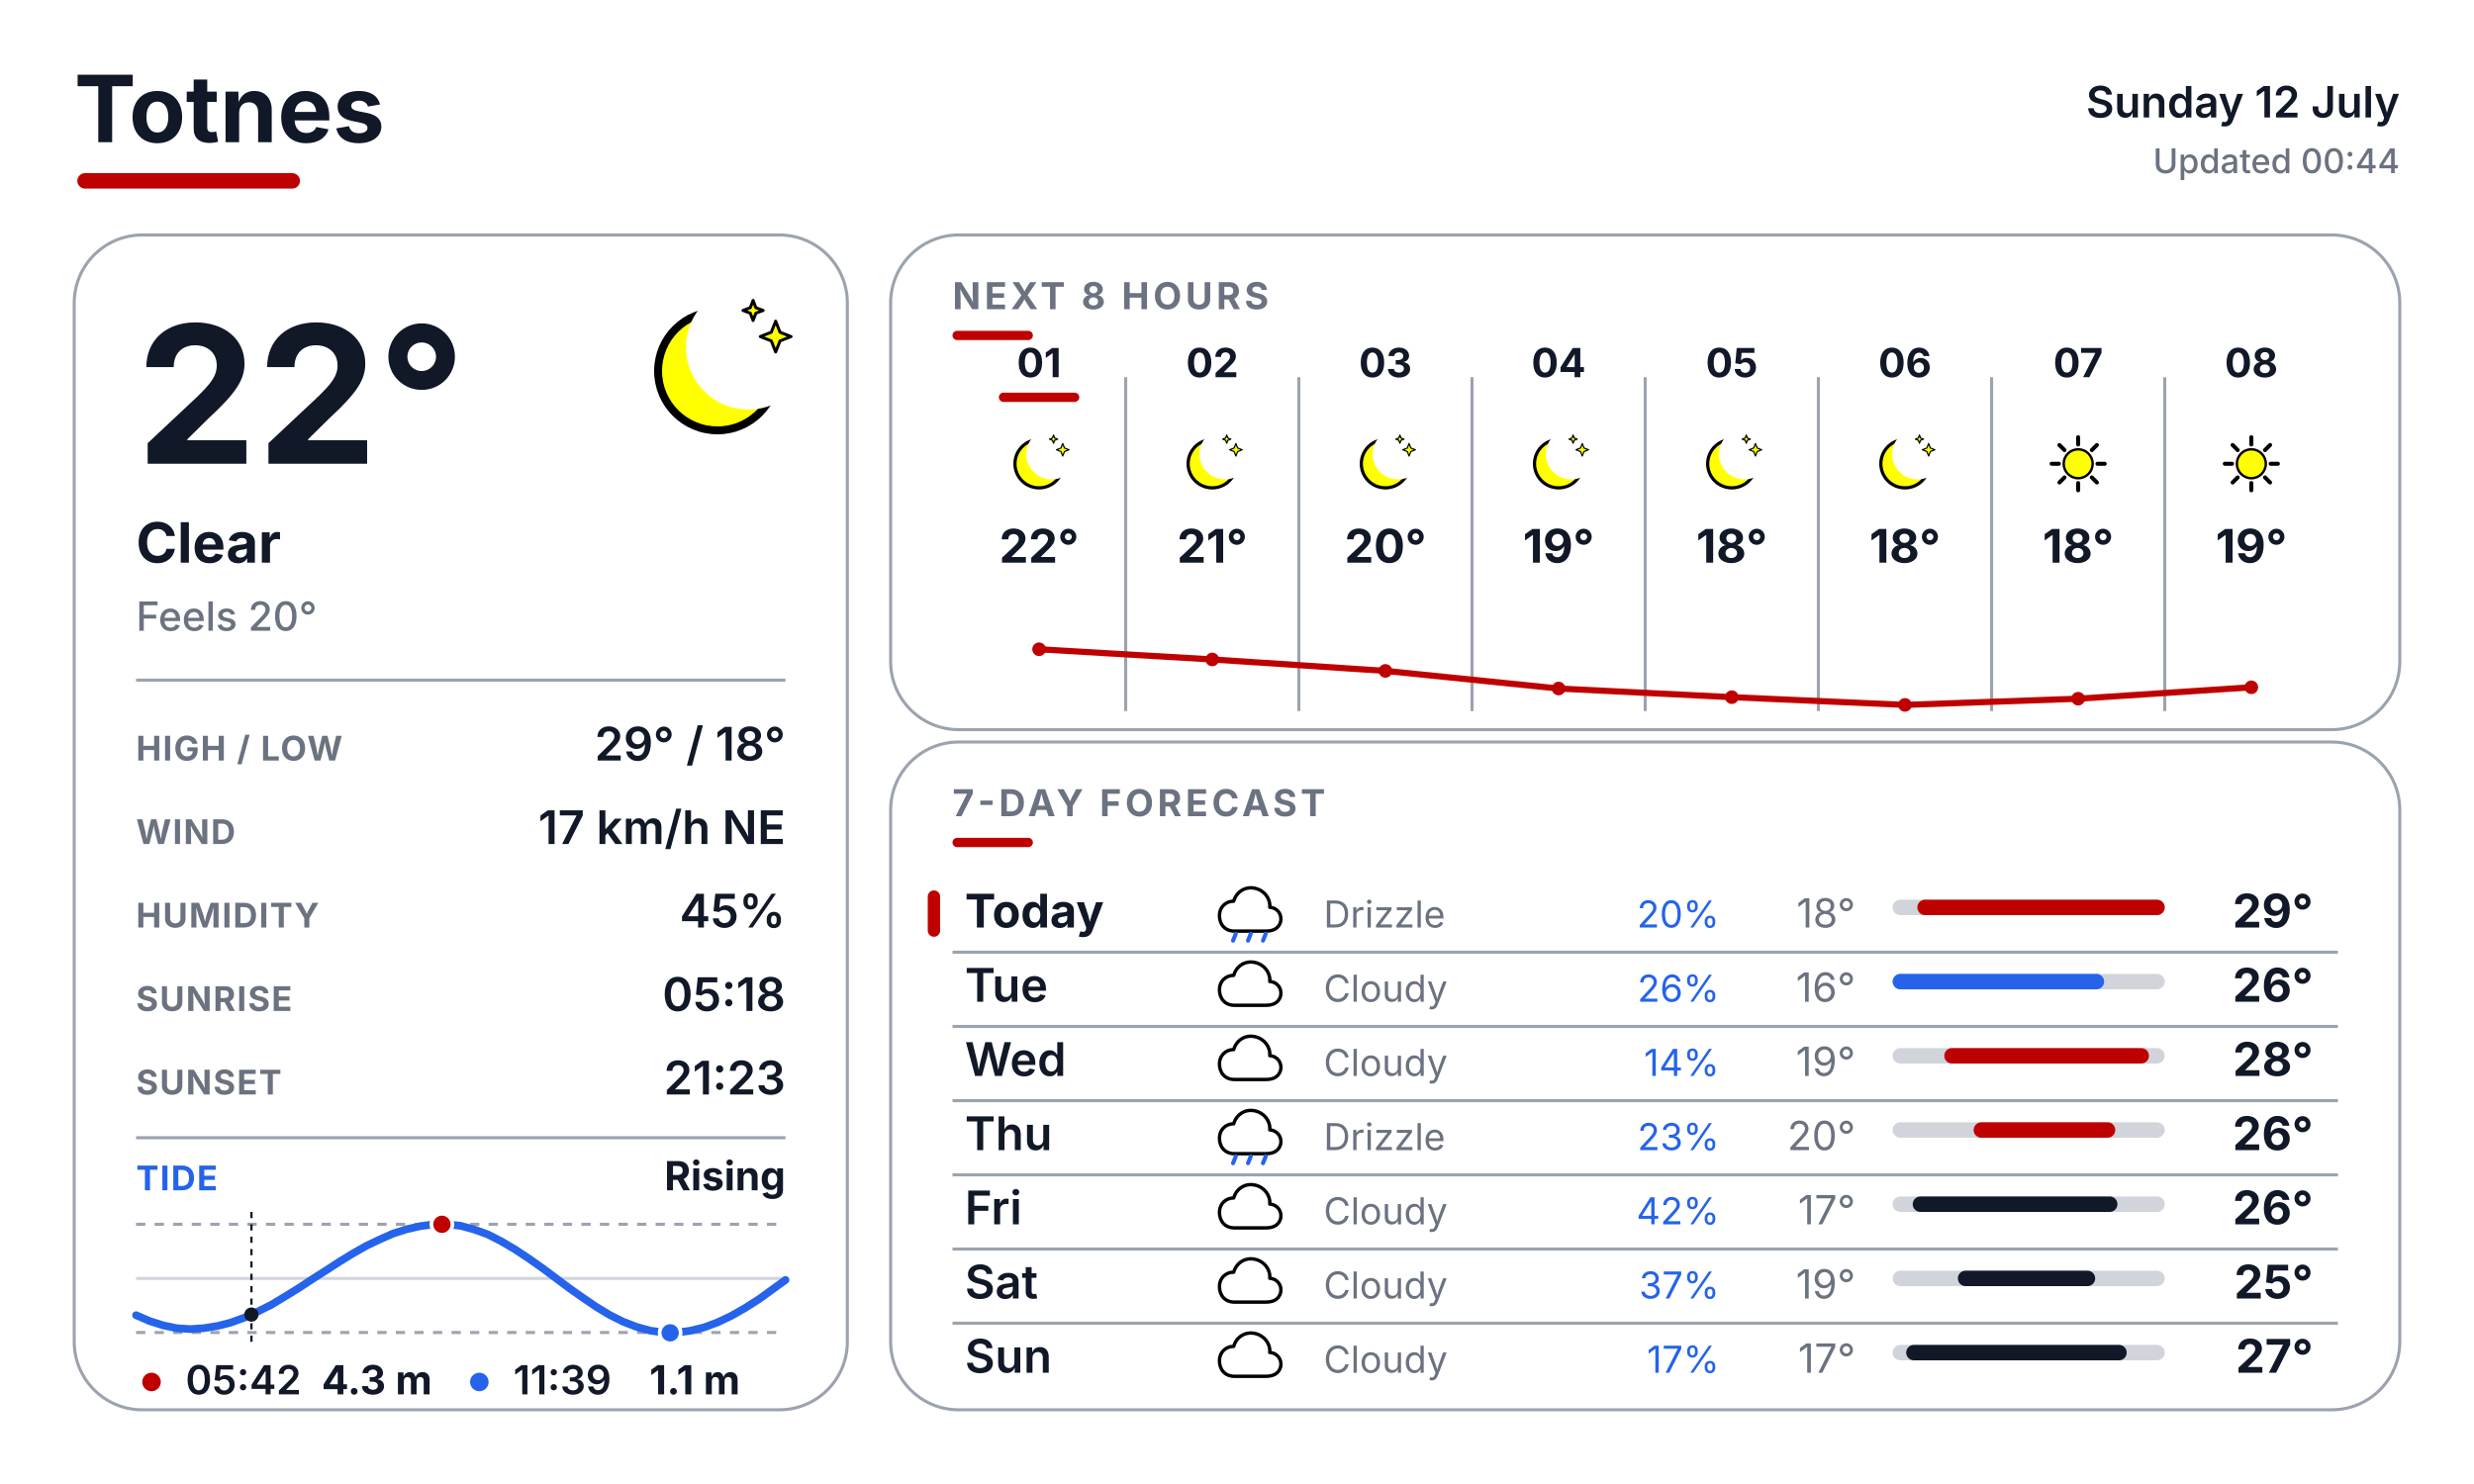
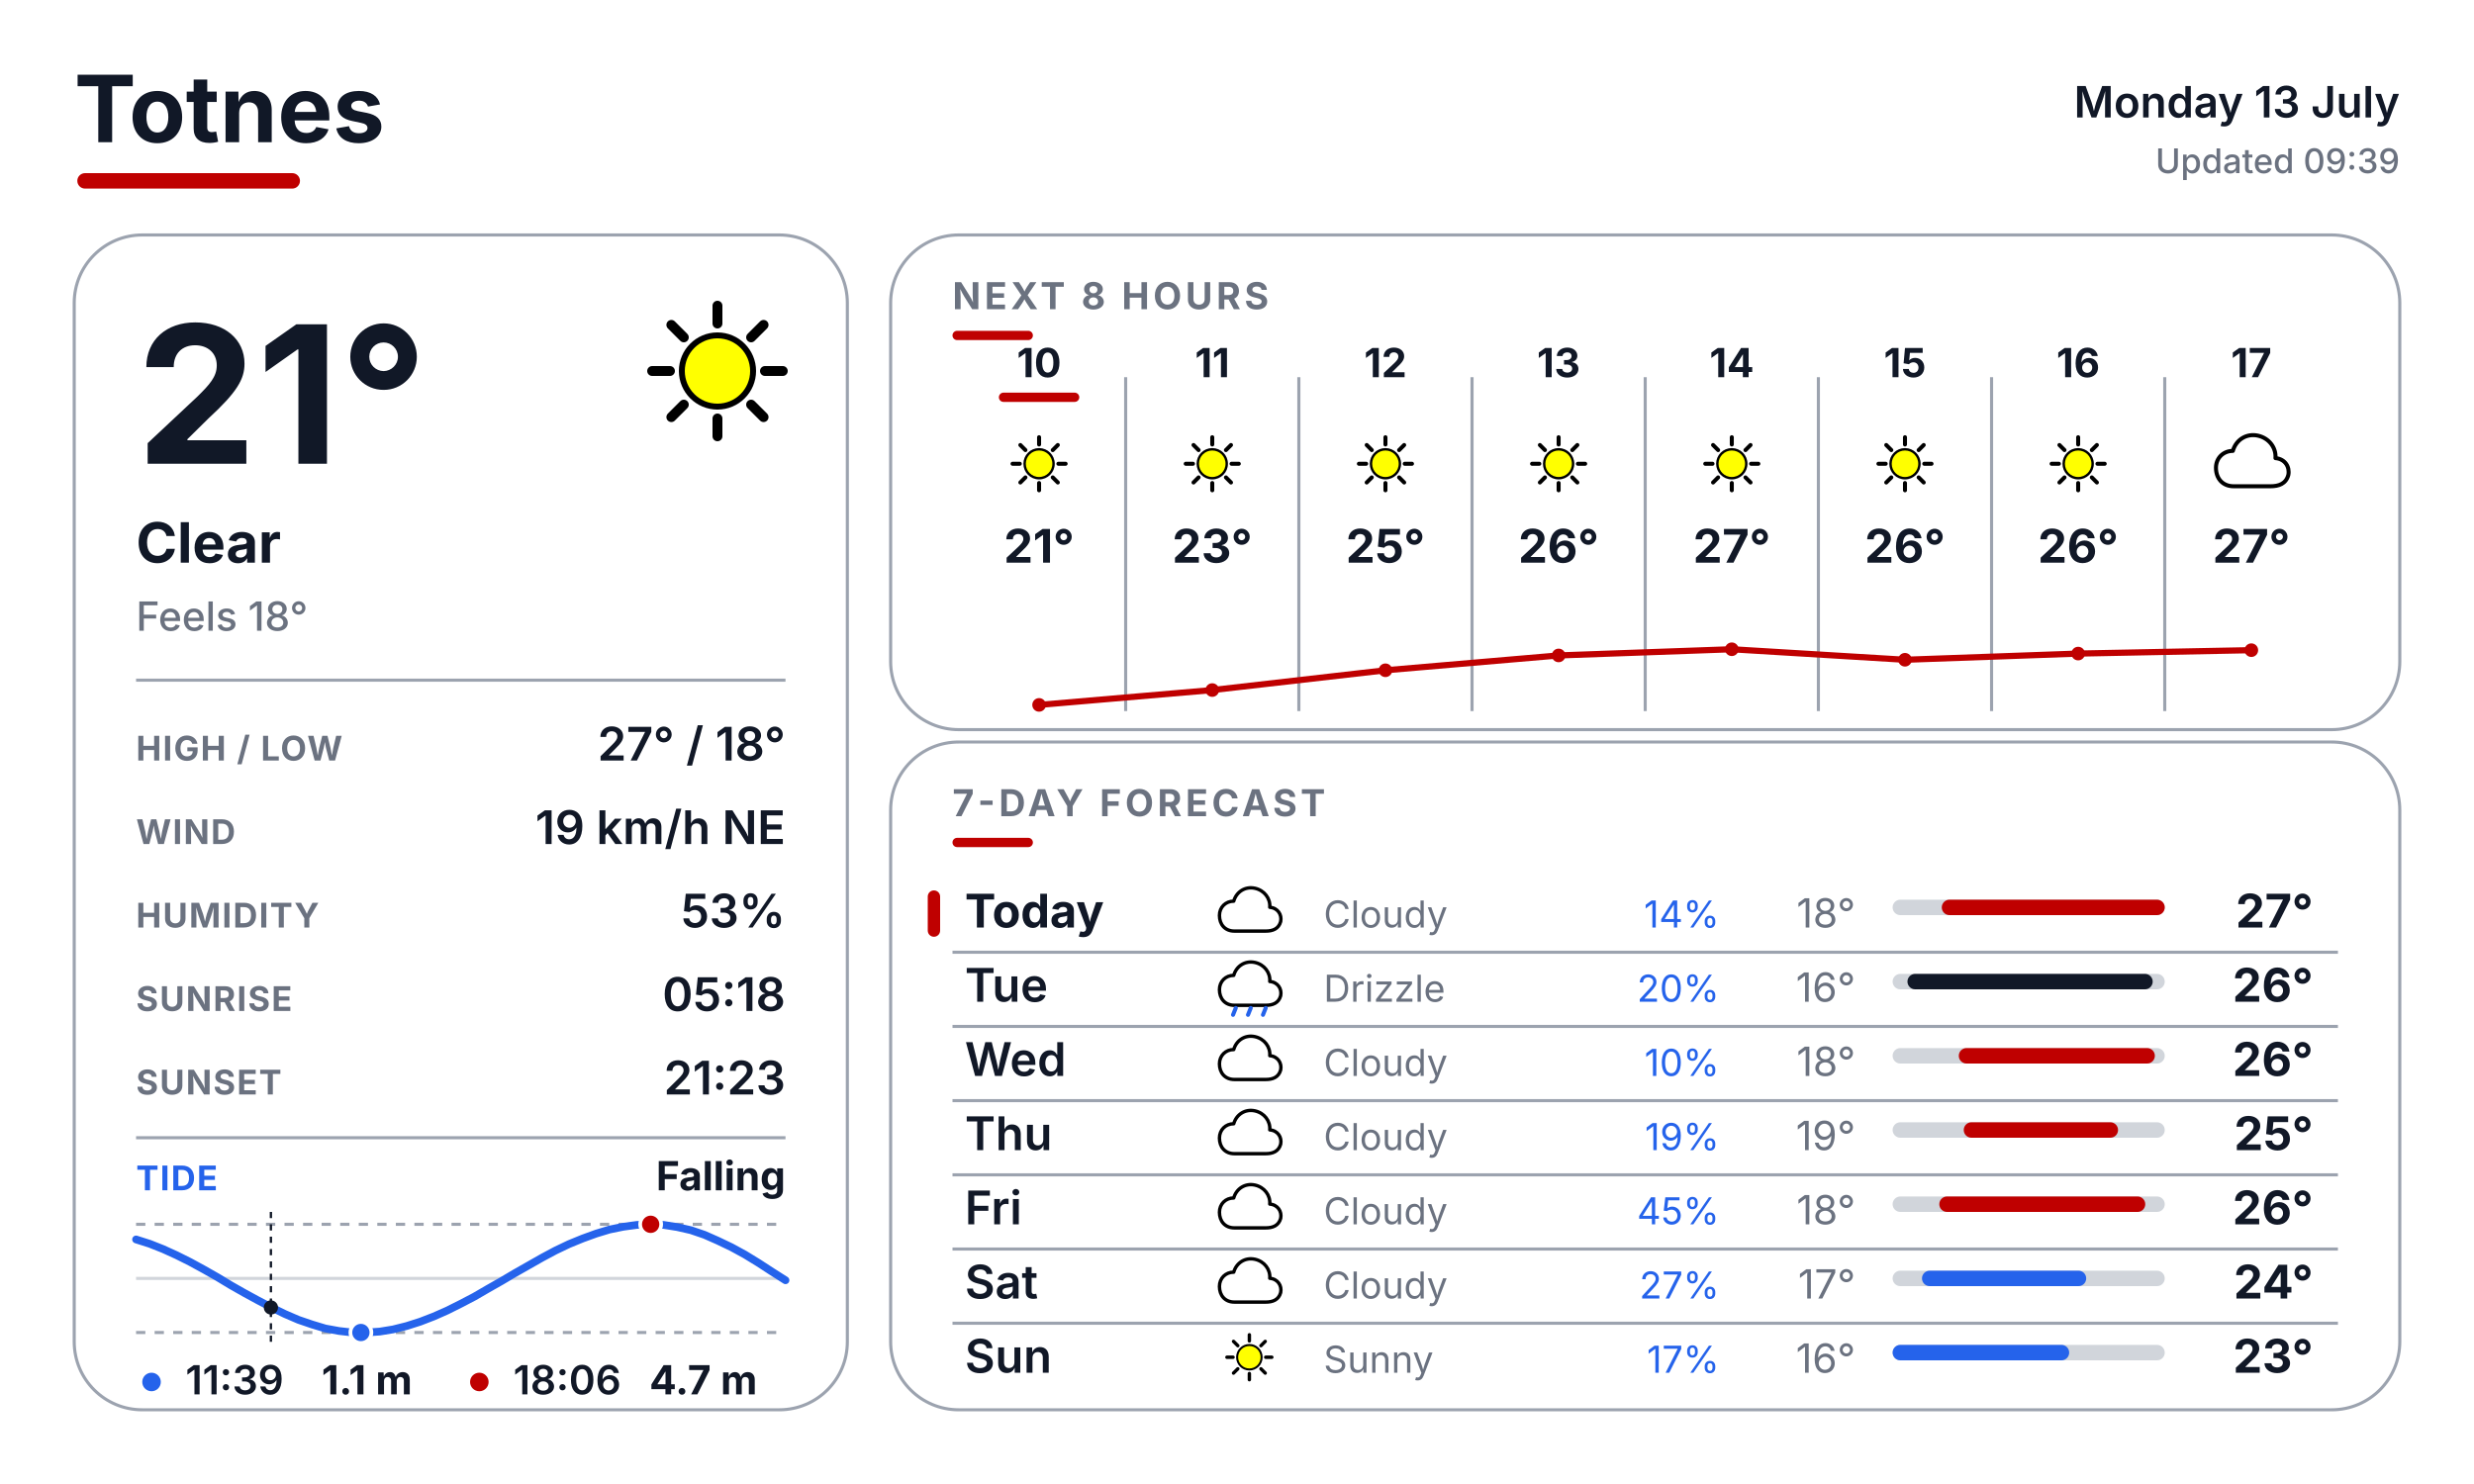
<svg xmlns="http://www.w3.org/2000/svg" width="800" height="480" viewBox="0 0 800 480" fill="none">
  <defs>
    <style>
      text { font-family: Inter, Arial, Helvetica, sans-serif; }
      .place { font-size: 30px; font-weight: 700; fill: #111827; }
      .date { font-size: 14px; font-weight: 600; fill: #111827; }
      .updated { font-size: 11px; font-weight: 500; fill: #6B7280; }
      .temp { font-size: 62px; font-weight: 700; fill: #111827; }
      .cond { font-size: 18px; font-weight: 700; fill: #111827; }
      .feels { font-size: 13px; font-weight: 500; fill: #6B7280; }
      .slabel { font-size: 11px; font-weight: 700; letter-spacing: 0.04em; fill: #6B7280; }
      .svalue { font-size: 15px; font-weight: 600; fill: #111827; }
      .sec { font-size: 12px; font-weight: 700; letter-spacing: 0.10em; fill: #6B7280; }
      .tidelabel { font-size: 11px; font-weight: 700; letter-spacing: 0.04em; fill: #2563EB; }
      .tidestate { font-size: 13px; font-weight: 700; fill: #111827; }
    </style>
  </defs>
  <rect width="800" height="480" fill="#FFFFFF" />
  <text x="24" y="46" class="place">Totnes</text>
  <rect x="25" y="56" width="72" height="5" rx="2.5" fill="#BF0000" />
-   <text x="776" y="38" text-anchor="end" class="date">Sunday 12 July</text>
-   <text x="776" y="56" text-anchor="end" class="updated">Updated 00:44</text>
+   <text x="776" y="38" text-anchor="end" class="date">Monday 13 July</text>
+   <text x="776" y="56" text-anchor="end" class="updated">Updated 09:39</text>
  <rect x="24" y="76" width="250" height="380" rx="22" fill="#FFFFFF" stroke="#9CA3AF" stroke-width="1" />
  <rect x="288" y="76" width="488" height="160" rx="22" fill="#FFFFFF" stroke="#9CA3AF" stroke-width="1" />
  <rect x="288" y="240" width="488" height="216" rx="22" fill="#FFFFFF" stroke="#9CA3AF" stroke-width="1" />
  <g transform="translate(200.0 88.0) scale(0.64)">
-     <circle cx="50" cy="50" r="30" fill="#FFFF00" stroke="black" stroke-width="4" />
-     <circle cx="65.6" cy="38.0" r="31.5" fill="#FFFFFF" />
-     <path d="M 79.4 24.8 L 81.6 30.4 L 87.2 32.6 L 81.6 34.8 L 79.4 40.4 L 77.2 34.8 L 71.6 32.6 L 77.2 30.4 Z" fill="#FFFF00" stroke="black" stroke-width="1.5" stroke-linejoin="round" />
-     <path d="M 68.0 14.3 L 69.4 18.0 L 73.1 19.4 L 69.4 20.8 L 68.0 24.5 L 66.6 20.8 L 62.9 19.4 L 66.6 18.0 Z" fill="#FFFF00" stroke="black" stroke-width="1.5" stroke-linejoin="round" />
-   </g>
-   <text x="44" y="150" class="temp">22°</text>
+     <line x1="74.0" y1="50.0" x2="83.0" y2="50.0" stroke="#000000" stroke-width="5" stroke-linecap="round" />
+     <line x1="67.0" y1="67.0" x2="73.3" y2="73.3" stroke="#000000" stroke-width="5" stroke-linecap="round" />
+     <line x1="50.0" y1="74.0" x2="50.0" y2="83.0" stroke="#000000" stroke-width="5" stroke-linecap="round" />
+     <line x1="33.0" y1="67.0" x2="26.7" y2="73.3" stroke="#000000" stroke-width="5" stroke-linecap="round" />
+     <line x1="26.0" y1="50.0" x2="17.0" y2="50.0" stroke="#000000" stroke-width="5" stroke-linecap="round" />
+     <line x1="33.0" y1="33.0" x2="26.7" y2="26.7" stroke="#000000" stroke-width="5" stroke-linecap="round" />
+     <line x1="50.0" y1="26.0" x2="50.0" y2="17.0" stroke="#000000" stroke-width="5" stroke-linecap="round" />
+     <line x1="67.0" y1="33.0" x2="73.3" y2="26.7" stroke="#000000" stroke-width="5" stroke-linecap="round" />
+     <circle cx="50" cy="50" r="18" fill="#FFFF00" stroke="black" stroke-width="3" />
+   </g>
+   <text x="44" y="150" class="temp">21°</text>
  <text x="44" y="182" class="cond">Clear</text>
-   <text x="44" y="204" class="feels">Feels 20°</text>
+   <text x="44" y="204" class="feels">Feels 18°</text>
  <line x1="44" y1="220" x2="254" y2="220" stroke="#9CA3AF" stroke-width="1" />
  <text x="44" y="246" class="slabel">HIGH / LOW</text>
-   <text x="254" y="246" text-anchor="end" class="svalue">29° / 18°</text>
+   <text x="254" y="246" text-anchor="end" class="svalue">27° / 18°</text>
  <text x="44" y="273" class="slabel">WIND</text>
-   <text x="254" y="273" text-anchor="end" class="svalue">17 km/h NE</text>
+   <text x="254" y="273" text-anchor="end" class="svalue">19 km/h NE</text>
  <text x="44" y="300" class="slabel">HUMIDITY</text>
-   <text x="254" y="300" text-anchor="end" class="svalue">45%</text>
+   <text x="254" y="300" text-anchor="end" class="svalue">53%</text>
  <text x="44" y="327" class="slabel">SUNRISE</text>
  <text x="254" y="327" text-anchor="end" class="svalue">05:18</text>
  <text x="44" y="354" class="slabel">SUNSET</text>
  <text x="254" y="354" text-anchor="end" class="svalue">21:23</text>
  <line x1="44" y1="368" x2="254" y2="368" stroke="#9CA3AF" stroke-width="1" />
  <text x="44" y="385" class="tidelabel">TIDE</text>
-   <text x="254" y="385" text-anchor="end" class="tidestate">Rising</text>
+   <text x="254" y="385" text-anchor="end" class="tidestate">Falling</text>
  <line x1="44" y1="396" x2="254" y2="396" stroke="#9CA3AF" stroke-width="1" stroke-dasharray="3 3" />
  <line x1="44" y1="431" x2="254" y2="431" stroke="#9CA3AF" stroke-width="1" stroke-dasharray="3 3" />
  <line x1="44" y1="413.5" x2="254" y2="413.5" stroke="#D1D5DB" stroke-width="1" />
-   <polyline points="44.0,425.4 48.4,427.3 52.8,428.7 57.1,429.6 61.5,429.9 65.9,429.6 70.3,428.9 74.6,427.8 79.0,426.2 83.4,424.2 87.8,422.0 92.1,419.4 96.5,416.7 100.9,413.8 105.3,411.0 109.6,408.2 114.0,405.5 118.4,403.0 122.8,400.9 127.1,399.0 131.5,397.6 135.9,396.6 140.3,396.0 144.6,396.0 149.0,396.5 153.4,397.7 157.8,399.3 162.1,401.5 166.5,404.1 170.9,407.0 175.3,410.1 179.6,413.3 184.0,416.6 188.4,419.7 192.8,422.7 197.1,425.3 201.5,427.5 205.9,429.2 210.3,430.4 214.6,431.0 219.0,431.0 223.4,430.4 227.8,429.3 232.1,427.7 236.5,425.6 240.9,423.1 245.3,420.3 249.6,417.2 254.0,414.0" fill="none" stroke="#2563EB" stroke-width="2.5" stroke-linecap="round" stroke-linejoin="round" />
-   <line x1="81.3" y1="392" x2="81.3" y2="435" stroke="#111827" stroke-width="0.75" stroke-dasharray="2 2" />
-   <circle cx="81.3" cy="425.2" r="2.3" fill="#111827" />
-   <circle cx="142.9" cy="396.0" r="3.4" fill="#BF0000" stroke="#FFFFFF" stroke-width="1.2" />
-   <circle cx="216.7" cy="431.1" r="3.4" fill="#2563EB" stroke="#FFFFFF" stroke-width="1.2" />
-   <circle cx="49" cy="447" r="3" fill="#BF0000" />
-   <text x="60" y="451" font-family="Inter, Arial, Helvetica, sans-serif" font-size="13" font-weight="600" fill="#111827">05:42</text>
-   <text x="104" y="451" font-family="Inter, Arial, Helvetica, sans-serif" font-size="13" font-weight="700" fill="#111827">4.3 m</text>
-   <circle cx="155" cy="447" r="3" fill="#2563EB" />
-   <text x="166" y="451" font-family="Inter, Arial, Helvetica, sans-serif" font-size="13" font-weight="600" fill="#111827">11:39</text>
-   <text x="210" y="451" font-family="Inter, Arial, Helvetica, sans-serif" font-size="13" font-weight="700" fill="#111827">1.1 m</text>
+   <polyline points="44.0,400.9 48.4,402.3 52.7,404.0 57.1,406.0 61.5,408.2 65.9,410.6 70.3,413.1 74.6,415.7 79.0,418.2 83.4,420.6 87.8,422.9 92.1,425.0 96.5,426.9 100.9,428.4 105.2,429.7 109.6,430.5 114.0,431.0 118.4,431.0 122.8,430.7 127.1,430.0 131.5,428.9 135.9,427.5 140.3,425.8 144.6,423.9 149.0,421.7 153.4,419.4 157.7,416.9 162.1,414.4 166.5,411.8 170.9,409.3 175.3,406.8 179.6,404.5 184.0,402.4 188.4,400.6 192.8,399.0 197.1,397.7 201.5,396.8 205.9,396.2 210.2,396.0 214.6,396.2 219.0,396.9 223.4,397.9 227.8,399.4 232.1,401.3 236.5,403.4 240.9,405.8 245.3,408.5 249.6,411.3 254.0,414.1" fill="none" stroke="#2563EB" stroke-width="2.5" stroke-linecap="round" stroke-linejoin="round" />
+   <line x1="87.6" y1="392" x2="87.6" y2="435" stroke="#111827" stroke-width="0.75" stroke-dasharray="2 2" />
+   <circle cx="87.6" cy="422.9" r="2.3" fill="#111827" />
+   <circle cx="210.4" cy="396.0" r="3.4" fill="#BF0000" stroke="#FFFFFF" stroke-width="1.2" />
+   <circle cx="116.7" cy="431.0" r="3.4" fill="#2563EB" stroke="#FFFFFF" stroke-width="1.2" />
+   <circle cx="49" cy="447" r="3" fill="#2563EB" />
+   <text x="60" y="451" font-family="Inter, Arial, Helvetica, sans-serif" font-size="13" font-weight="600" fill="#111827">11:39</text>
+   <text x="104" y="451" font-family="Inter, Arial, Helvetica, sans-serif" font-size="13" font-weight="700" fill="#111827">1.1 m</text>
+   <circle cx="155" cy="447" r="3" fill="#BF0000" />
+   <text x="166" y="451" font-family="Inter, Arial, Helvetica, sans-serif" font-size="13" font-weight="600" fill="#111827">18:06</text>
+   <text x="210" y="451" font-family="Inter, Arial, Helvetica, sans-serif" font-size="13" font-weight="700" fill="#111827">4.7 m</text>
  <text x="308" y="100" class="sec">NEXT 8 HOURS</text>
  <rect x="308" y="107" width="26" height="3" rx="1.5" fill="#BF0000" />
  <line x1="364" y1="122" x2="364" y2="230" stroke="#9CA3AF" stroke-width="1" />
  <line x1="420" y1="122" x2="420" y2="230" stroke="#9CA3AF" stroke-width="1" />
  <line x1="476" y1="122" x2="476" y2="230" stroke="#9CA3AF" stroke-width="1" />
  <line x1="532" y1="122" x2="532" y2="230" stroke="#9CA3AF" stroke-width="1" />
  <line x1="588" y1="122" x2="588" y2="230" stroke="#9CA3AF" stroke-width="1" />
  <line x1="644" y1="122" x2="644" y2="230" stroke="#9CA3AF" stroke-width="1" />
  <line x1="700" y1="122" x2="700" y2="230" stroke="#9CA3AF" stroke-width="1" />
-   <text x="336" y="122" text-anchor="middle" font-family="Inter, Arial, Helvetica, sans-serif" font-size="13" font-weight="700" fill="#111827">01</text>
+   <text x="336" y="122" text-anchor="middle" font-family="Inter, Arial, Helvetica, sans-serif" font-size="13" font-weight="700" fill="#111827">10</text>
  <rect x="323" y="127" width="26" height="3" rx="1.5" fill="#BF0000" />
  <g transform="translate(323.0 137.0) scale(0.26)">
-     <circle cx="50" cy="50" r="30" fill="#FFFF00" stroke="black" stroke-width="4" />
-     <circle cx="65.6" cy="38.0" r="31.5" fill="#FFFFFF" />
-     <path d="M 79.4 24.8 L 81.6 30.4 L 87.2 32.6 L 81.6 34.8 L 79.4 40.4 L 77.2 34.8 L 71.6 32.6 L 77.2 30.4 Z" fill="#FFFF00" stroke="black" stroke-width="1.5" stroke-linejoin="round" />
-     <path d="M 68.0 14.3 L 69.4 18.0 L 73.1 19.4 L 69.4 20.8 L 68.0 24.5 L 66.6 20.8 L 62.9 19.4 L 66.6 18.0 Z" fill="#FFFF00" stroke="black" stroke-width="1.5" stroke-linejoin="round" />
-   </g>
-   <text x="336" y="182" text-anchor="middle" font-family="Inter, Arial, Helvetica, sans-serif" font-size="15" font-weight="700" fill="#111827">22°</text>
-   <text x="392" y="122" text-anchor="middle" font-family="Inter, Arial, Helvetica, sans-serif" font-size="13" font-weight="700" fill="#111827">02</text>
+     <line x1="74.0" y1="50.0" x2="83.0" y2="50.0" stroke="#000000" stroke-width="5" stroke-linecap="round" />
+     <line x1="67.0" y1="67.0" x2="73.3" y2="73.3" stroke="#000000" stroke-width="5" stroke-linecap="round" />
+     <line x1="50.0" y1="74.0" x2="50.0" y2="83.0" stroke="#000000" stroke-width="5" stroke-linecap="round" />
+     <line x1="33.0" y1="67.0" x2="26.7" y2="73.3" stroke="#000000" stroke-width="5" stroke-linecap="round" />
+     <line x1="26.0" y1="50.0" x2="17.0" y2="50.0" stroke="#000000" stroke-width="5" stroke-linecap="round" />
+     <line x1="33.0" y1="33.0" x2="26.7" y2="26.7" stroke="#000000" stroke-width="5" stroke-linecap="round" />
+     <line x1="50.0" y1="26.0" x2="50.0" y2="17.0" stroke="#000000" stroke-width="5" stroke-linecap="round" />
+     <line x1="67.0" y1="33.0" x2="73.3" y2="26.7" stroke="#000000" stroke-width="5" stroke-linecap="round" />
+     <circle cx="50" cy="50" r="18" fill="#FFFF00" stroke="black" stroke-width="3" />
+   </g>
+   <text x="336" y="182" text-anchor="middle" font-family="Inter, Arial, Helvetica, sans-serif" font-size="15" font-weight="700" fill="#111827">21°</text>
+   <text x="392" y="122" text-anchor="middle" font-family="Inter, Arial, Helvetica, sans-serif" font-size="13" font-weight="700" fill="#111827">11</text>
  <g transform="translate(379.0 137.0) scale(0.26)">
-     <circle cx="50" cy="50" r="30" fill="#FFFF00" stroke="black" stroke-width="4" />
-     <circle cx="65.6" cy="38.0" r="31.5" fill="#FFFFFF" />
-     <path d="M 79.4 24.8 L 81.6 30.4 L 87.2 32.6 L 81.6 34.8 L 79.4 40.4 L 77.2 34.8 L 71.6 32.6 L 77.2 30.4 Z" fill="#FFFF00" stroke="black" stroke-width="1.5" stroke-linejoin="round" />
-     <path d="M 68.0 14.3 L 69.4 18.0 L 73.1 19.4 L 69.4 20.8 L 68.0 24.5 L 66.6 20.8 L 62.9 19.4 L 66.6 18.0 Z" fill="#FFFF00" stroke="black" stroke-width="1.5" stroke-linejoin="round" />
-   </g>
-   <text x="392" y="182" text-anchor="middle" font-family="Inter, Arial, Helvetica, sans-serif" font-size="15" font-weight="700" fill="#111827">21°</text>
-   <text x="448" y="122" text-anchor="middle" font-family="Inter, Arial, Helvetica, sans-serif" font-size="13" font-weight="700" fill="#111827">03</text>
+     <line x1="74.0" y1="50.0" x2="83.0" y2="50.0" stroke="#000000" stroke-width="5" stroke-linecap="round" />
+     <line x1="67.0" y1="67.0" x2="73.3" y2="73.3" stroke="#000000" stroke-width="5" stroke-linecap="round" />
+     <line x1="50.0" y1="74.0" x2="50.0" y2="83.0" stroke="#000000" stroke-width="5" stroke-linecap="round" />
+     <line x1="33.0" y1="67.0" x2="26.7" y2="73.3" stroke="#000000" stroke-width="5" stroke-linecap="round" />
+     <line x1="26.0" y1="50.0" x2="17.0" y2="50.0" stroke="#000000" stroke-width="5" stroke-linecap="round" />
+     <line x1="33.0" y1="33.0" x2="26.7" y2="26.7" stroke="#000000" stroke-width="5" stroke-linecap="round" />
+     <line x1="50.0" y1="26.0" x2="50.0" y2="17.0" stroke="#000000" stroke-width="5" stroke-linecap="round" />
+     <line x1="67.0" y1="33.0" x2="73.3" y2="26.7" stroke="#000000" stroke-width="5" stroke-linecap="round" />
+     <circle cx="50" cy="50" r="18" fill="#FFFF00" stroke="black" stroke-width="3" />
+   </g>
+   <text x="392" y="182" text-anchor="middle" font-family="Inter, Arial, Helvetica, sans-serif" font-size="15" font-weight="700" fill="#111827">23°</text>
+   <text x="448" y="122" text-anchor="middle" font-family="Inter, Arial, Helvetica, sans-serif" font-size="13" font-weight="700" fill="#111827">12</text>
  <g transform="translate(435.0 137.0) scale(0.26)">
-     <circle cx="50" cy="50" r="30" fill="#FFFF00" stroke="black" stroke-width="4" />
-     <circle cx="65.6" cy="38.0" r="31.5" fill="#FFFFFF" />
-     <path d="M 79.4 24.8 L 81.6 30.4 L 87.2 32.6 L 81.6 34.8 L 79.4 40.4 L 77.2 34.8 L 71.6 32.6 L 77.2 30.4 Z" fill="#FFFF00" stroke="black" stroke-width="1.5" stroke-linejoin="round" />
-     <path d="M 68.0 14.3 L 69.4 18.0 L 73.1 19.4 L 69.4 20.8 L 68.0 24.5 L 66.6 20.8 L 62.9 19.4 L 66.6 18.0 Z" fill="#FFFF00" stroke="black" stroke-width="1.5" stroke-linejoin="round" />
-   </g>
-   <text x="448" y="182" text-anchor="middle" font-family="Inter, Arial, Helvetica, sans-serif" font-size="15" font-weight="700" fill="#111827">20°</text>
-   <text x="504" y="122" text-anchor="middle" font-family="Inter, Arial, Helvetica, sans-serif" font-size="13" font-weight="700" fill="#111827">04</text>
+     <line x1="74.0" y1="50.0" x2="83.0" y2="50.0" stroke="#000000" stroke-width="5" stroke-linecap="round" />
+     <line x1="67.0" y1="67.0" x2="73.3" y2="73.3" stroke="#000000" stroke-width="5" stroke-linecap="round" />
+     <line x1="50.0" y1="74.0" x2="50.0" y2="83.0" stroke="#000000" stroke-width="5" stroke-linecap="round" />
+     <line x1="33.0" y1="67.0" x2="26.7" y2="73.3" stroke="#000000" stroke-width="5" stroke-linecap="round" />
+     <line x1="26.0" y1="50.0" x2="17.0" y2="50.0" stroke="#000000" stroke-width="5" stroke-linecap="round" />
+     <line x1="33.0" y1="33.0" x2="26.7" y2="26.7" stroke="#000000" stroke-width="5" stroke-linecap="round" />
+     <line x1="50.0" y1="26.0" x2="50.0" y2="17.0" stroke="#000000" stroke-width="5" stroke-linecap="round" />
+     <line x1="67.0" y1="33.0" x2="73.3" y2="26.7" stroke="#000000" stroke-width="5" stroke-linecap="round" />
+     <circle cx="50" cy="50" r="18" fill="#FFFF00" stroke="black" stroke-width="3" />
+   </g>
+   <text x="448" y="182" text-anchor="middle" font-family="Inter, Arial, Helvetica, sans-serif" font-size="15" font-weight="700" fill="#111827">25°</text>
+   <text x="504" y="122" text-anchor="middle" font-family="Inter, Arial, Helvetica, sans-serif" font-size="13" font-weight="700" fill="#111827">13</text>
  <g transform="translate(491.0 137.0) scale(0.26)">
-     <circle cx="50" cy="50" r="30" fill="#FFFF00" stroke="black" stroke-width="4" />
-     <circle cx="65.6" cy="38.0" r="31.5" fill="#FFFFFF" />
-     <path d="M 79.4 24.8 L 81.6 30.4 L 87.2 32.6 L 81.6 34.8 L 79.4 40.4 L 77.2 34.8 L 71.6 32.6 L 77.2 30.4 Z" fill="#FFFF00" stroke="black" stroke-width="1.5" stroke-linejoin="round" />
-     <path d="M 68.0 14.3 L 69.4 18.0 L 73.1 19.4 L 69.4 20.8 L 68.0 24.5 L 66.6 20.8 L 62.9 19.4 L 66.6 18.0 Z" fill="#FFFF00" stroke="black" stroke-width="1.5" stroke-linejoin="round" />
-   </g>
-   <text x="504" y="182" text-anchor="middle" font-family="Inter, Arial, Helvetica, sans-serif" font-size="15" font-weight="700" fill="#111827">19°</text>
-   <text x="560" y="122" text-anchor="middle" font-family="Inter, Arial, Helvetica, sans-serif" font-size="13" font-weight="700" fill="#111827">05</text>
+     <line x1="74.0" y1="50.0" x2="83.0" y2="50.0" stroke="#000000" stroke-width="5" stroke-linecap="round" />
+     <line x1="67.0" y1="67.0" x2="73.3" y2="73.3" stroke="#000000" stroke-width="5" stroke-linecap="round" />
+     <line x1="50.0" y1="74.0" x2="50.0" y2="83.0" stroke="#000000" stroke-width="5" stroke-linecap="round" />
+     <line x1="33.0" y1="67.0" x2="26.7" y2="73.3" stroke="#000000" stroke-width="5" stroke-linecap="round" />
+     <line x1="26.0" y1="50.0" x2="17.0" y2="50.0" stroke="#000000" stroke-width="5" stroke-linecap="round" />
+     <line x1="33.0" y1="33.0" x2="26.7" y2="26.7" stroke="#000000" stroke-width="5" stroke-linecap="round" />
+     <line x1="50.0" y1="26.0" x2="50.0" y2="17.0" stroke="#000000" stroke-width="5" stroke-linecap="round" />
+     <line x1="67.0" y1="33.0" x2="73.3" y2="26.7" stroke="#000000" stroke-width="5" stroke-linecap="round" />
+     <circle cx="50" cy="50" r="18" fill="#FFFF00" stroke="black" stroke-width="3" />
+   </g>
+   <text x="504" y="182" text-anchor="middle" font-family="Inter, Arial, Helvetica, sans-serif" font-size="15" font-weight="700" fill="#111827">26°</text>
+   <text x="560" y="122" text-anchor="middle" font-family="Inter, Arial, Helvetica, sans-serif" font-size="13" font-weight="700" fill="#111827">14</text>
  <g transform="translate(547.0 137.0) scale(0.26)">
-     <circle cx="50" cy="50" r="30" fill="#FFFF00" stroke="black" stroke-width="4" />
-     <circle cx="65.6" cy="38.0" r="31.5" fill="#FFFFFF" />
-     <path d="M 79.4 24.8 L 81.6 30.4 L 87.2 32.6 L 81.6 34.8 L 79.4 40.4 L 77.2 34.8 L 71.6 32.6 L 77.2 30.4 Z" fill="#FFFF00" stroke="black" stroke-width="1.5" stroke-linejoin="round" />
-     <path d="M 68.0 14.3 L 69.4 18.0 L 73.1 19.4 L 69.4 20.8 L 68.0 24.5 L 66.6 20.8 L 62.9 19.4 L 66.6 18.0 Z" fill="#FFFF00" stroke="black" stroke-width="1.5" stroke-linejoin="round" />
-   </g>
-   <text x="560" y="182" text-anchor="middle" font-family="Inter, Arial, Helvetica, sans-serif" font-size="15" font-weight="700" fill="#111827">18°</text>
-   <text x="616" y="122" text-anchor="middle" font-family="Inter, Arial, Helvetica, sans-serif" font-size="13" font-weight="700" fill="#111827">06</text>
+     <line x1="74.0" y1="50.0" x2="83.0" y2="50.0" stroke="#000000" stroke-width="5" stroke-linecap="round" />
+     <line x1="67.0" y1="67.0" x2="73.3" y2="73.3" stroke="#000000" stroke-width="5" stroke-linecap="round" />
+     <line x1="50.0" y1="74.0" x2="50.0" y2="83.0" stroke="#000000" stroke-width="5" stroke-linecap="round" />
+     <line x1="33.0" y1="67.0" x2="26.7" y2="73.3" stroke="#000000" stroke-width="5" stroke-linecap="round" />
+     <line x1="26.0" y1="50.0" x2="17.0" y2="50.0" stroke="#000000" stroke-width="5" stroke-linecap="round" />
+     <line x1="33.0" y1="33.0" x2="26.7" y2="26.7" stroke="#000000" stroke-width="5" stroke-linecap="round" />
+     <line x1="50.0" y1="26.0" x2="50.0" y2="17.0" stroke="#000000" stroke-width="5" stroke-linecap="round" />
+     <line x1="67.0" y1="33.0" x2="73.3" y2="26.7" stroke="#000000" stroke-width="5" stroke-linecap="round" />
+     <circle cx="50" cy="50" r="18" fill="#FFFF00" stroke="black" stroke-width="3" />
+   </g>
+   <text x="560" y="182" text-anchor="middle" font-family="Inter, Arial, Helvetica, sans-serif" font-size="15" font-weight="700" fill="#111827">27°</text>
+   <text x="616" y="122" text-anchor="middle" font-family="Inter, Arial, Helvetica, sans-serif" font-size="13" font-weight="700" fill="#111827">15</text>
  <g transform="translate(603.0 137.0) scale(0.26)">
-     <circle cx="50" cy="50" r="30" fill="#FFFF00" stroke="black" stroke-width="4" />
-     <circle cx="65.6" cy="38.0" r="31.5" fill="#FFFFFF" />
-     <path d="M 79.4 24.8 L 81.6 30.4 L 87.2 32.6 L 81.6 34.8 L 79.4 40.4 L 77.2 34.8 L 71.6 32.6 L 77.2 30.4 Z" fill="#FFFF00" stroke="black" stroke-width="1.5" stroke-linejoin="round" />
-     <path d="M 68.0 14.3 L 69.4 18.0 L 73.1 19.4 L 69.4 20.8 L 68.0 24.5 L 66.6 20.8 L 62.9 19.4 L 66.6 18.0 Z" fill="#FFFF00" stroke="black" stroke-width="1.5" stroke-linejoin="round" />
-   </g>
-   <text x="616" y="182" text-anchor="middle" font-family="Inter, Arial, Helvetica, sans-serif" font-size="15" font-weight="700" fill="#111827">18°</text>
-   <text x="672" y="122" text-anchor="middle" font-family="Inter, Arial, Helvetica, sans-serif" font-size="13" font-weight="700" fill="#111827">07</text>
+     <line x1="74.0" y1="50.0" x2="83.0" y2="50.0" stroke="#000000" stroke-width="5" stroke-linecap="round" />
+     <line x1="67.0" y1="67.0" x2="73.3" y2="73.3" stroke="#000000" stroke-width="5" stroke-linecap="round" />
+     <line x1="50.0" y1="74.0" x2="50.0" y2="83.0" stroke="#000000" stroke-width="5" stroke-linecap="round" />
+     <line x1="33.0" y1="67.0" x2="26.7" y2="73.3" stroke="#000000" stroke-width="5" stroke-linecap="round" />
+     <line x1="26.0" y1="50.0" x2="17.0" y2="50.0" stroke="#000000" stroke-width="5" stroke-linecap="round" />
+     <line x1="33.0" y1="33.0" x2="26.7" y2="26.7" stroke="#000000" stroke-width="5" stroke-linecap="round" />
+     <line x1="50.0" y1="26.0" x2="50.0" y2="17.0" stroke="#000000" stroke-width="5" stroke-linecap="round" />
+     <line x1="67.0" y1="33.0" x2="73.3" y2="26.7" stroke="#000000" stroke-width="5" stroke-linecap="round" />
+     <circle cx="50" cy="50" r="18" fill="#FFFF00" stroke="black" stroke-width="3" />
+   </g>
+   <text x="616" y="182" text-anchor="middle" font-family="Inter, Arial, Helvetica, sans-serif" font-size="15" font-weight="700" fill="#111827">26°</text>
+   <text x="672" y="122" text-anchor="middle" font-family="Inter, Arial, Helvetica, sans-serif" font-size="13" font-weight="700" fill="#111827">16</text>
  <g transform="translate(659.0 137.0) scale(0.26)">
    <line x1="74.0" y1="50.0" x2="83.0" y2="50.0" stroke="#000000" stroke-width="5" stroke-linecap="round" />
    <line x1="67.0" y1="67.0" x2="73.3" y2="73.3" stroke="#000000" stroke-width="5" stroke-linecap="round" />
    <line x1="50.0" y1="74.0" x2="50.0" y2="83.0" stroke="#000000" stroke-width="5" stroke-linecap="round" />
    <line x1="33.0" y1="67.0" x2="26.7" y2="73.3" stroke="#000000" stroke-width="5" stroke-linecap="round" />
    <line x1="26.0" y1="50.0" x2="17.0" y2="50.0" stroke="#000000" stroke-width="5" stroke-linecap="round" />
    <line x1="33.0" y1="33.0" x2="26.7" y2="26.7" stroke="#000000" stroke-width="5" stroke-linecap="round" />
    <line x1="50.0" y1="26.0" x2="50.0" y2="17.0" stroke="#000000" stroke-width="5" stroke-linecap="round" />
    <line x1="67.0" y1="33.0" x2="73.3" y2="26.7" stroke="#000000" stroke-width="5" stroke-linecap="round" />
    <circle cx="50" cy="50" r="18" fill="#FFFF00" stroke="black" stroke-width="3" />
  </g>
-   <text x="672" y="182" text-anchor="middle" font-family="Inter, Arial, Helvetica, sans-serif" font-size="15" font-weight="700" fill="#111827">18°</text>
-   <text x="728" y="122" text-anchor="middle" font-family="Inter, Arial, Helvetica, sans-serif" font-size="13" font-weight="700" fill="#111827">08</text>
+   <text x="672" y="182" text-anchor="middle" font-family="Inter, Arial, Helvetica, sans-serif" font-size="15" font-weight="700" fill="#111827">26°</text>
+   <text x="728" y="122" text-anchor="middle" font-family="Inter, Arial, Helvetica, sans-serif" font-size="13" font-weight="700" fill="#111827">17</text>
  <g transform="translate(715.0 137.0) scale(0.26)">
-     <line x1="74.0" y1="50.0" x2="83.0" y2="50.0" stroke="#000000" stroke-width="5" stroke-linecap="round" />
-     <line x1="67.0" y1="67.0" x2="73.3" y2="73.3" stroke="#000000" stroke-width="5" stroke-linecap="round" />
-     <line x1="50.0" y1="74.0" x2="50.0" y2="83.0" stroke="#000000" stroke-width="5" stroke-linecap="round" />
-     <line x1="33.0" y1="67.0" x2="26.7" y2="73.3" stroke="#000000" stroke-width="5" stroke-linecap="round" />
-     <line x1="26.0" y1="50.0" x2="17.0" y2="50.0" stroke="#000000" stroke-width="5" stroke-linecap="round" />
-     <line x1="33.0" y1="33.0" x2="26.7" y2="26.7" stroke="#000000" stroke-width="5" stroke-linecap="round" />
-     <line x1="50.0" y1="26.0" x2="50.0" y2="17.0" stroke="#000000" stroke-width="5" stroke-linecap="round" />
-     <line x1="67.0" y1="33.0" x2="73.3" y2="26.7" stroke="#000000" stroke-width="5" stroke-linecap="round" />
-     <circle cx="50" cy="50" r="18" fill="#FFFF00" stroke="black" stroke-width="3" />
-   </g>
-   <text x="728" y="182" text-anchor="middle" font-family="Inter, Arial, Helvetica, sans-serif" font-size="15" font-weight="700" fill="#111827">19°</text>
-   <polyline points="336.0,210.0 392.0,213.3 448.0,217.0 504.0,222.7 560.0,225.5 616.0,228.0 672.0,226.0 728.0,222.3" fill="none" stroke="#BF0000" stroke-width="2" stroke-linecap="round" stroke-linejoin="round" />
-   <circle cx="336.0" cy="210.0" r="2.2" fill="#BF0000" />
-   <circle cx="392.0" cy="213.3" r="2.2" fill="#BF0000" />
-   <circle cx="448.0" cy="217.0" r="2.2" fill="#BF0000" />
-   <circle cx="504.0" cy="222.7" r="2.2" fill="#BF0000" />
-   <circle cx="560.0" cy="225.5" r="2.2" fill="#BF0000" />
-   <circle cx="616.0" cy="228.0" r="2.2" fill="#BF0000" />
-   <circle cx="672.0" cy="226.0" r="2.2" fill="#BF0000" />
-   <circle cx="728.0" cy="222.3" r="2.2" fill="#BF0000" />
+     <path d="M28 78 C14 78 6 68 6 55 C6 43 15 34 27 34 C31 20 44 12 58 15 C72 18 81 30 80 43 C92 44 98 54 96 64 C93 75 84 78 74 78 Z" fill="white" stroke="black" stroke-width="5" stroke-linejoin="round" />
+   </g>
+   <text x="728" y="182" text-anchor="middle" font-family="Inter, Arial, Helvetica, sans-serif" font-size="15" font-weight="700" fill="#111827">27°</text>
+   <polyline points="336.0,228.0 392.0,223.2 448.0,216.8 504.0,212.0 560.0,210.0 616.0,213.4 672.0,211.4 728.0,210.3" fill="none" stroke="#BF0000" stroke-width="2" stroke-linecap="round" stroke-linejoin="round" />
+   <circle cx="336.0" cy="228.0" r="2.2" fill="#BF0000" />
+   <circle cx="392.0" cy="223.2" r="2.2" fill="#BF0000" />
+   <circle cx="448.0" cy="216.8" r="2.2" fill="#BF0000" />
+   <circle cx="504.0" cy="212.0" r="2.2" fill="#BF0000" />
+   <circle cx="560.0" cy="210.0" r="2.2" fill="#BF0000" />
+   <circle cx="616.0" cy="213.4" r="2.2" fill="#BF0000" />
+   <circle cx="672.0" cy="211.4" r="2.2" fill="#BF0000" />
+   <circle cx="728.0" cy="210.3" r="2.2" fill="#BF0000" />
  <text x="308" y="264" class="sec">7-DAY FORECAST</text>
  <rect x="308" y="271" width="26" height="3" rx="1.5" fill="#BF0000" />
  <rect x="300" y="288" width="4" height="15" rx="2" fill="#BF0000" />
  <text x="312" y="300" font-family="Inter, Arial, Helvetica, sans-serif" font-size="15" font-weight="700" fill="#111827">Today</text>
  <g transform="translate(393.0 284.0) scale(0.22)">
    <path d="M28 78 C14 78 6 68 6 55 C6 43 15 34 27 34 C31 20 44 12 58 15 C72 18 81 30 80 43 C92 44 98 54 96 64 C93 75 84 78 74 78 Z" fill="white" stroke="black" stroke-width="5" stroke-linejoin="round" />
+   </g>
+   <text x="428" y="300" font-family="Inter, Arial, Helvetica, sans-serif" font-size="12" fill="#6B7280">Cloudy</text>
+   <text x="556" y="300" text-anchor="end" font-family="Inter, Arial, Helvetica, sans-serif" font-size="12" fill="#2563EB">14%</text>
+   <text x="600" y="300" text-anchor="end" font-family="Inter, Arial, Helvetica, sans-serif" font-size="13" fill="#6B7280">18°</text>
+   <rect x="612" y="291" width="88" height="5" rx="2.5" fill="#D1D5DB" />
+   <rect x="627.9" y="291" width="72.1" height="5" rx="2.5" fill="#BF0000" />
+   <text x="748" y="300" text-anchor="end" font-family="Inter, Arial, Helvetica, sans-serif" font-size="15" font-weight="700" fill="#111827">27°</text>
+   <line x1="308" y1="308" x2="756" y2="308" stroke="#9CA3AF" stroke-width="1" />
+   <text x="312" y="324" font-family="Inter, Arial, Helvetica, sans-serif" font-size="15" font-weight="600" fill="#111827">Tue</text>
+   <g transform="translate(393.0 308.0) scale(0.22)">
+     <path d="M28 78 C14 78 6 68 6 55 C6 43 15 34 27 34 C31 20 44 12 58 15 C72 18 81 30 80 43 C92 44 98 54 96 64 C93 75 84 78 74 78 Z" fill="white" stroke="black" stroke-width="5" stroke-linejoin="round" />
    <line x1="30" y1="82" x2="26" y2="92" stroke="#2563EB" stroke-width="6" stroke-linecap="round" />
    <line x1="52" y1="82" x2="48" y2="92" stroke="#2563EB" stroke-width="6" stroke-linecap="round" />
    <line x1="74" y1="82" x2="70" y2="92" stroke="#2563EB" stroke-width="6" stroke-linecap="round" />
  </g>
-   <text x="428" y="300" font-family="Inter, Arial, Helvetica, sans-serif" font-size="12" fill="#6B7280">Drizzle</text>
-   <text x="556" y="300" text-anchor="end" font-family="Inter, Arial, Helvetica, sans-serif" font-size="12" fill="#2563EB">20%</text>
-   <text x="600" y="300" text-anchor="end" font-family="Inter, Arial, Helvetica, sans-serif" font-size="13" fill="#6B7280">18°</text>
-   <rect x="612" y="291" width="88" height="5" rx="2.5" fill="#D1D5DB" />
-   <rect x="620.0" y="291" width="80.0" height="5" rx="2.5" fill="#BF0000" />
-   <text x="748" y="300" text-anchor="end" font-family="Inter, Arial, Helvetica, sans-serif" font-size="15" font-weight="700" fill="#111827">29°</text>
-   <line x1="308" y1="308" x2="756" y2="308" stroke="#9CA3AF" stroke-width="1" />
-   <text x="312" y="324" font-family="Inter, Arial, Helvetica, sans-serif" font-size="15" font-weight="600" fill="#111827">Tue</text>
-   <g transform="translate(393.0 308.0) scale(0.22)">
-     <path d="M28 78 C14 78 6 68 6 55 C6 43 15 34 27 34 C31 20 44 12 58 15 C72 18 81 30 80 43 C92 44 98 54 96 64 C93 75 84 78 74 78 Z" fill="white" stroke="black" stroke-width="5" stroke-linejoin="round" />
-   </g>
-   <text x="428" y="324" font-family="Inter, Arial, Helvetica, sans-serif" font-size="12" fill="#6B7280">Cloudy</text>
-   <text x="556" y="324" text-anchor="end" font-family="Inter, Arial, Helvetica, sans-serif" font-size="12" fill="#2563EB">26%</text>
+   <text x="428" y="324" font-family="Inter, Arial, Helvetica, sans-serif" font-size="12" fill="#6B7280">Drizzle</text>
+   <text x="556" y="324" text-anchor="end" font-family="Inter, Arial, Helvetica, sans-serif" font-size="12" fill="#2563EB">20%</text>
  <text x="600" y="324" text-anchor="end" font-family="Inter, Arial, Helvetica, sans-serif" font-size="13" fill="#6B7280">16°</text>
  <rect x="612" y="315" width="88" height="5" rx="2.5" fill="#D1D5DB" />
-   <rect x="612.0" y="315" width="68.4" height="5" rx="2.5" fill="#2563EB" />
+   <rect x="616.8" y="315" width="79.3" height="5" rx="2.5" fill="#111827" />
  <text x="748" y="324" text-anchor="end" font-family="Inter, Arial, Helvetica, sans-serif" font-size="15" font-weight="700" fill="#111827">26°</text>
  <line x1="308" y1="332" x2="756" y2="332" stroke="#9CA3AF" stroke-width="1" />
  <text x="312" y="348" font-family="Inter, Arial, Helvetica, sans-serif" font-size="15" font-weight="600" fill="#111827">Wed</text>
  <g transform="translate(393.0 332.0) scale(0.22)">
    <path d="M28 78 C14 78 6 68 6 55 C6 43 15 34 27 34 C31 20 44 12 58 15 C72 18 81 30 80 43 C92 44 98 54 96 64 C93 75 84 78 74 78 Z" fill="white" stroke="black" stroke-width="5" stroke-linejoin="round" />
  </g>
  <text x="428" y="348" font-family="Inter, Arial, Helvetica, sans-serif" font-size="12" fill="#6B7280">Cloudy</text>
-   <text x="556" y="348" text-anchor="end" font-family="Inter, Arial, Helvetica, sans-serif" font-size="12" fill="#2563EB">14%</text>
-   <text x="600" y="348" text-anchor="end" font-family="Inter, Arial, Helvetica, sans-serif" font-size="13" fill="#6B7280">19°</text>
+   <text x="556" y="348" text-anchor="end" font-family="Inter, Arial, Helvetica, sans-serif" font-size="12" fill="#2563EB">10%</text>
+   <text x="600" y="348" text-anchor="end" font-family="Inter, Arial, Helvetica, sans-serif" font-size="13" fill="#6B7280">18°</text>
  <rect x="612" y="339" width="88" height="5" rx="2.5" fill="#D1D5DB" />
-   <rect x="628.7" y="339" width="66.2" height="5" rx="2.5" fill="#BF0000" />
-   <text x="748" y="348" text-anchor="end" font-family="Inter, Arial, Helvetica, sans-serif" font-size="15" font-weight="700" fill="#111827">28°</text>
+   <rect x="633.4" y="339" width="63.4" height="5" rx="2.5" fill="#BF0000" />
+   <text x="748" y="348" text-anchor="end" font-family="Inter, Arial, Helvetica, sans-serif" font-size="15" font-weight="700" fill="#111827">26°</text>
  <line x1="308" y1="356" x2="756" y2="356" stroke="#9CA3AF" stroke-width="1" />
  <text x="312" y="372" font-family="Inter, Arial, Helvetica, sans-serif" font-size="15" font-weight="600" fill="#111827">Thu</text>
  <g transform="translate(393.0 356.0) scale(0.22)">
    <path d="M28 78 C14 78 6 68 6 55 C6 43 15 34 27 34 C31 20 44 12 58 15 C72 18 81 30 80 43 C92 44 98 54 96 64 C93 75 84 78 74 78 Z" fill="white" stroke="black" stroke-width="5" stroke-linejoin="round" />
-     <line x1="30" y1="82" x2="26" y2="92" stroke="#2563EB" stroke-width="6" stroke-linecap="round" />
-     <line x1="52" y1="82" x2="48" y2="92" stroke="#2563EB" stroke-width="6" stroke-linecap="round" />
-     <line x1="74" y1="82" x2="70" y2="92" stroke="#2563EB" stroke-width="6" stroke-linecap="round" />
-   </g>
-   <text x="428" y="372" font-family="Inter, Arial, Helvetica, sans-serif" font-size="12" fill="#6B7280">Drizzle</text>
-   <text x="556" y="372" text-anchor="end" font-family="Inter, Arial, Helvetica, sans-serif" font-size="12" fill="#2563EB">23%</text>
-   <text x="600" y="372" text-anchor="end" font-family="Inter, Arial, Helvetica, sans-serif" font-size="13" fill="#6B7280">20°</text>
+   </g>
+   <text x="428" y="372" font-family="Inter, Arial, Helvetica, sans-serif" font-size="12" fill="#6B7280">Cloudy</text>
+   <text x="556" y="372" text-anchor="end" font-family="Inter, Arial, Helvetica, sans-serif" font-size="12" fill="#2563EB">19%</text>
+   <text x="600" y="372" text-anchor="end" font-family="Inter, Arial, Helvetica, sans-serif" font-size="13" fill="#6B7280">19°</text>
  <rect x="612" y="363" width="88" height="5" rx="2.5" fill="#D1D5DB" />
-   <rect x="638.2" y="363" width="45.8" height="5" rx="2.5" fill="#BF0000" />
-   <text x="748" y="372" text-anchor="end" font-family="Inter, Arial, Helvetica, sans-serif" font-size="15" font-weight="700" fill="#111827">26°</text>
+   <rect x="635.0" y="363" width="49.9" height="5" rx="2.5" fill="#BF0000" />
+   <text x="748" y="372" text-anchor="end" font-family="Inter, Arial, Helvetica, sans-serif" font-size="15" font-weight="700" fill="#111827">25°</text>
  <line x1="308" y1="380" x2="756" y2="380" stroke="#9CA3AF" stroke-width="1" />
  <text x="312" y="396" font-family="Inter, Arial, Helvetica, sans-serif" font-size="15" font-weight="600" fill="#111827">Fri</text>
  <g transform="translate(393.0 380.0) scale(0.22)">
    <path d="M28 78 C14 78 6 68 6 55 C6 43 15 34 27 34 C31 20 44 12 58 15 C72 18 81 30 80 43 C92 44 98 54 96 64 C93 75 84 78 74 78 Z" fill="white" stroke="black" stroke-width="5" stroke-linejoin="round" />
  </g>
  <text x="428" y="396" font-family="Inter, Arial, Helvetica, sans-serif" font-size="12" fill="#6B7280">Cloudy</text>
-   <text x="556" y="396" text-anchor="end" font-family="Inter, Arial, Helvetica, sans-serif" font-size="12" fill="#2563EB">42%</text>
-   <text x="600" y="396" text-anchor="end" font-family="Inter, Arial, Helvetica, sans-serif" font-size="13" fill="#6B7280">17°</text>
+   <text x="556" y="396" text-anchor="end" font-family="Inter, Arial, Helvetica, sans-serif" font-size="12" fill="#2563EB">45%</text>
+   <text x="600" y="396" text-anchor="end" font-family="Inter, Arial, Helvetica, sans-serif" font-size="13" fill="#6B7280">18°</text>
  <rect x="612" y="387" width="88" height="5" rx="2.5" fill="#D1D5DB" />
-   <rect x="618.5" y="387" width="66.2" height="5" rx="2.5" fill="#111827" />
+   <rect x="627.1" y="387" width="66.6" height="5" rx="2.5" fill="#BF0000" />
  <text x="748" y="396" text-anchor="end" font-family="Inter, Arial, Helvetica, sans-serif" font-size="15" font-weight="700" fill="#111827">26°</text>
  <line x1="308" y1="404" x2="756" y2="404" stroke="#9CA3AF" stroke-width="1" />
  <text x="312" y="420" font-family="Inter, Arial, Helvetica, sans-serif" font-size="15" font-weight="600" fill="#111827">Sat</text>
  <g transform="translate(393.0 404.0) scale(0.22)">
    <path d="M28 78 C14 78 6 68 6 55 C6 43 15 34 27 34 C31 20 44 12 58 15 C72 18 81 30 80 43 C92 44 98 54 96 64 C93 75 84 78 74 78 Z" fill="white" stroke="black" stroke-width="5" stroke-linejoin="round" />
  </g>
  <text x="428" y="420" font-family="Inter, Arial, Helvetica, sans-serif" font-size="12" fill="#6B7280">Cloudy</text>
-   <text x="556" y="420" text-anchor="end" font-family="Inter, Arial, Helvetica, sans-serif" font-size="12" fill="#2563EB">37%</text>
-   <text x="600" y="420" text-anchor="end" font-family="Inter, Arial, Helvetica, sans-serif" font-size="13" fill="#6B7280">19°</text>
+   <text x="556" y="420" text-anchor="end" font-family="Inter, Arial, Helvetica, sans-serif" font-size="12" fill="#2563EB">27%</text>
+   <text x="600" y="420" text-anchor="end" font-family="Inter, Arial, Helvetica, sans-serif" font-size="13" fill="#6B7280">17°</text>
  <rect x="612" y="411" width="88" height="5" rx="2.5" fill="#D1D5DB" />
-   <rect x="633.1" y="411" width="44.4" height="5" rx="2.5" fill="#111827" />
-   <text x="748" y="420" text-anchor="end" font-family="Inter, Arial, Helvetica, sans-serif" font-size="15" font-weight="700" fill="#111827">25°</text>
+   <rect x="621.5" y="411" width="53.1" height="5" rx="2.5" fill="#2563EB" />
+   <text x="748" y="420" text-anchor="end" font-family="Inter, Arial, Helvetica, sans-serif" font-size="15" font-weight="700" fill="#111827">24°</text>
  <line x1="308" y1="428" x2="756" y2="428" stroke="#9CA3AF" stroke-width="1" />
  <text x="312" y="444" font-family="Inter, Arial, Helvetica, sans-serif" font-size="15" font-weight="600" fill="#111827">Sun</text>
  <g transform="translate(393.0 428.0) scale(0.22)">
-     <path d="M28 78 C14 78 6 68 6 55 C6 43 15 34 27 34 C31 20 44 12 58 15 C72 18 81 30 80 43 C92 44 98 54 96 64 C93 75 84 78 74 78 Z" fill="white" stroke="black" stroke-width="5" stroke-linejoin="round" />
-   </g>
-   <text x="428" y="444" font-family="Inter, Arial, Helvetica, sans-serif" font-size="12" fill="#6B7280">Cloudy</text>
+     <line x1="74.0" y1="50.0" x2="83.0" y2="50.0" stroke="#000000" stroke-width="5" stroke-linecap="round" />
+     <line x1="67.0" y1="67.0" x2="73.3" y2="73.3" stroke="#000000" stroke-width="5" stroke-linecap="round" />
+     <line x1="50.0" y1="74.0" x2="50.0" y2="83.0" stroke="#000000" stroke-width="5" stroke-linecap="round" />
+     <line x1="33.0" y1="67.0" x2="26.7" y2="73.3" stroke="#000000" stroke-width="5" stroke-linecap="round" />
+     <line x1="26.0" y1="50.0" x2="17.0" y2="50.0" stroke="#000000" stroke-width="5" stroke-linecap="round" />
+     <line x1="33.0" y1="33.0" x2="26.7" y2="26.7" stroke="#000000" stroke-width="5" stroke-linecap="round" />
+     <line x1="50.0" y1="26.0" x2="50.0" y2="17.0" stroke="#000000" stroke-width="5" stroke-linecap="round" />
+     <line x1="67.0" y1="33.0" x2="73.3" y2="26.7" stroke="#000000" stroke-width="5" stroke-linecap="round" />
+     <circle cx="50" cy="50" r="18" fill="#FFFF00" stroke="black" stroke-width="3" />
+   </g>
+   <text x="428" y="444" font-family="Inter, Arial, Helvetica, sans-serif" font-size="12" fill="#6B7280">Sunny</text>
  <text x="556" y="444" text-anchor="end" font-family="Inter, Arial, Helvetica, sans-serif" font-size="12" fill="#2563EB">17%</text>
-   <text x="600" y="444" text-anchor="end" font-family="Inter, Arial, Helvetica, sans-serif" font-size="13" fill="#6B7280">17°</text>
+   <text x="600" y="444" text-anchor="end" font-family="Inter, Arial, Helvetica, sans-serif" font-size="13" fill="#6B7280">16°</text>
  <rect x="612" y="435" width="88" height="5" rx="2.5" fill="#D1D5DB" />
-   <rect x="616.4" y="435" width="71.3" height="5" rx="2.5" fill="#111827" />
-   <text x="748" y="444" text-anchor="end" font-family="Inter, Arial, Helvetica, sans-serif" font-size="15" font-weight="700" fill="#111827">27°</text>
+   <rect x="612.0" y="435" width="57.1" height="5" rx="2.5" fill="#2563EB" />
+   <text x="748" y="444" text-anchor="end" font-family="Inter, Arial, Helvetica, sans-serif" font-size="15" font-weight="700" fill="#111827">23°</text>
</svg>
